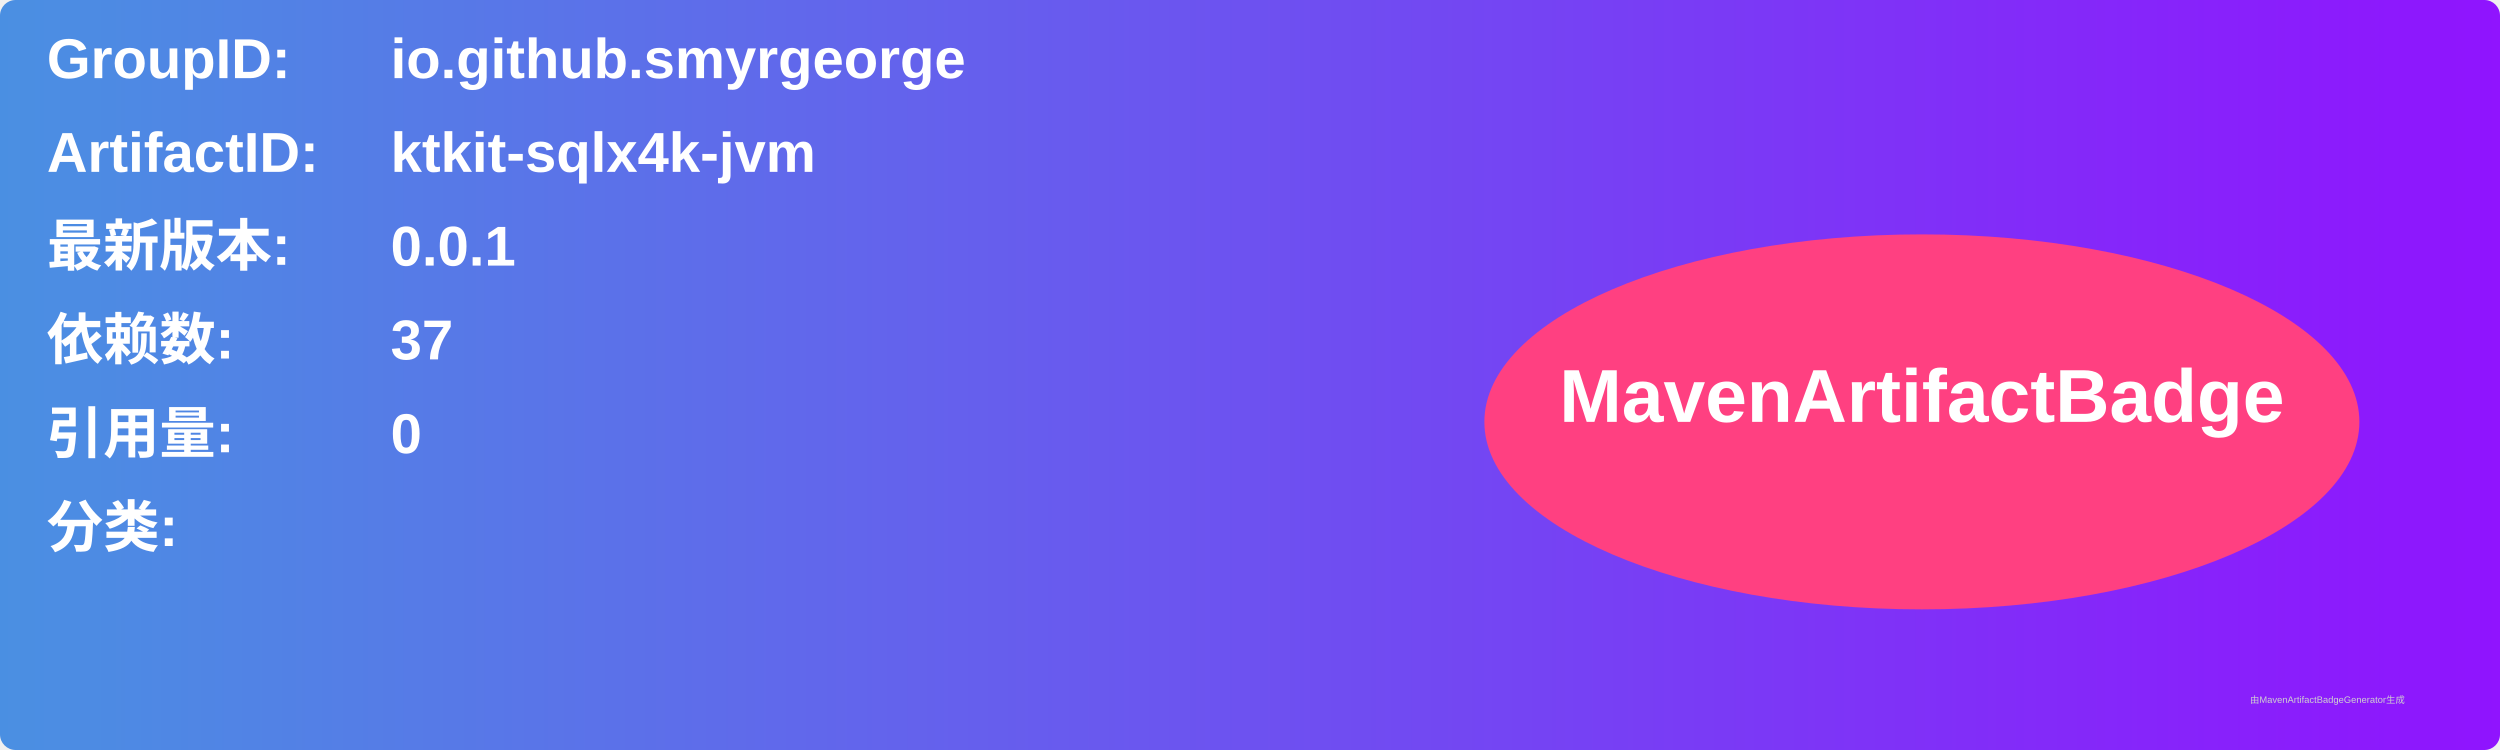
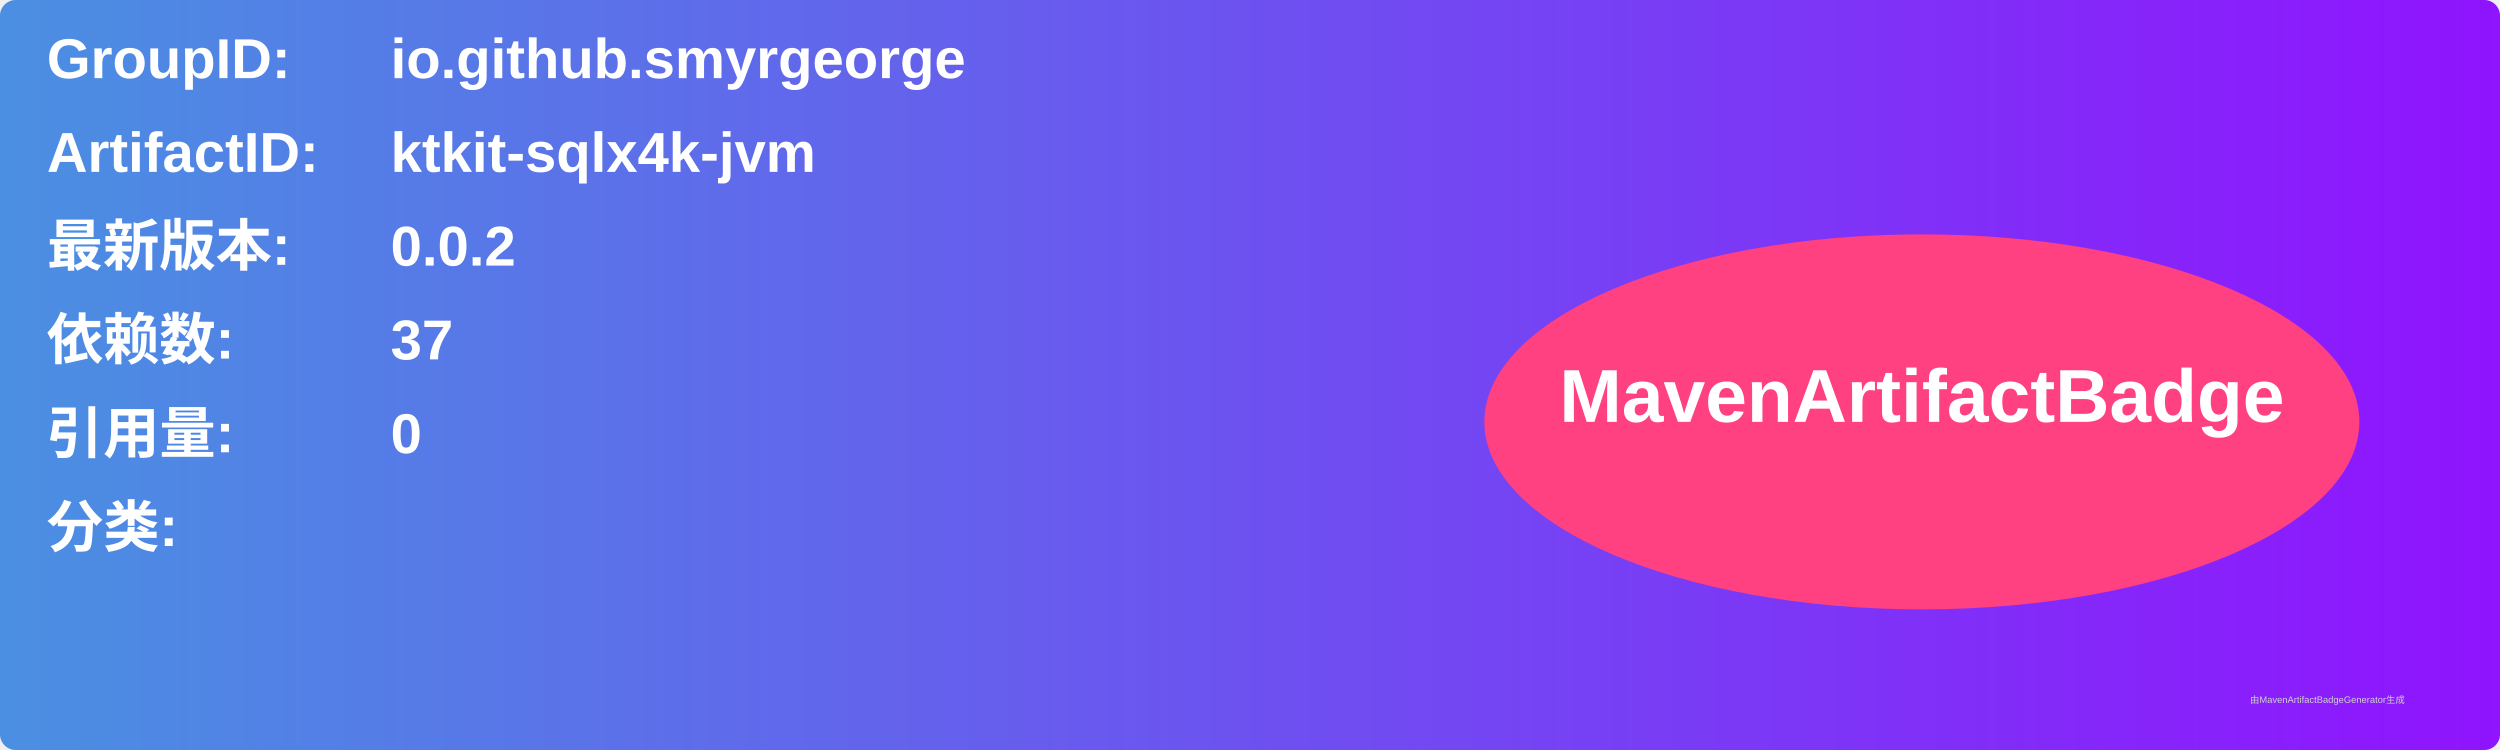
<svg xmlns="http://www.w3.org/2000/svg" width="800" height="240" viewBox="0 0 800 240">
  <linearGradient id="grad" x1="0%" y1="0%" x2="100%" y2="0%">
    <stop offset="0%" stop-color="#4a90e2" />
    <stop offset="100%" stop-color="#9013fe" />
  </linearGradient>
  <rect width="100%" height="100%" rx="5" ry="5" fill="url(#grad)" />
  <g transform="translate(15, 15)">
    <text x="0" y="10" font-family="Arial" font-size="18" fill="white" font-weight="bold" width="260">GroupID:</text>
    <text x="110" y="10" font-family="Arial" font-size="18" fill="white" font-weight="bold" width="460">io.github.smyrgeorge</text>
    <text x="0" y="40" font-family="Arial" font-size="18" fill="white" font-weight="bold" width="260">ArtifactID:</text>
    <text x="110" y="40" font-family="Arial" font-size="18" fill="white" font-weight="bold" width="460">ktkit-sqlx4k-jvm</text>
    <text x="0" y="70" font-family="Arial" font-size="18" fill="white" font-weight="bold">最新版本:</text>
    <text x="110" y="70" font-family="Arial" font-size="18" fill="white" font-weight="bold">
-       <tspan font-weight="bold">0.0.1</tspan>
+       <tspan font-weight="bold">0.0.2</tspan>
    </text>
    <text x="0" y="100" font-family="Arial" font-size="18" fill="white" font-weight="bold">依赖数: </text>
    <text x="110" y="100" font-family="Arial" font-size="18" fill="white">
      <tspan font-weight="bold">37</tspan>
    </text>
    <text x="0" y="130" font-family="Arial" font-size="18" fill="white" font-weight="bold">引用量: </text>
    <text x="110" y="130" font-family="Arial" font-size="18" fill="white">
      <tspan font-weight="bold">0</tspan>
    </text>
    <text x="0" y="160" font-family="Arial" font-size="18" fill="white" font-weight="bold">分类:</text>
    <text x="10" y="190" font-family="Arial" font-size="10" fill="white">
      <tspan font-weight="bold" />
    </text>
    <ellipse cx="600" cy="120" rx="140" ry="60" fill="#ff4081" />
    <text x="600" y="120" text-anchor="middle" font-family="Arial" font-size="24" fill="white" font-weight="bold">MavenArtifactBadge</text>
  </g>
  <text x="720" y="225" font-family="Arial" font-size="3" fill="#d0d0d0">由MavenArtifactBadgeGenerator生成</text>
</svg>
